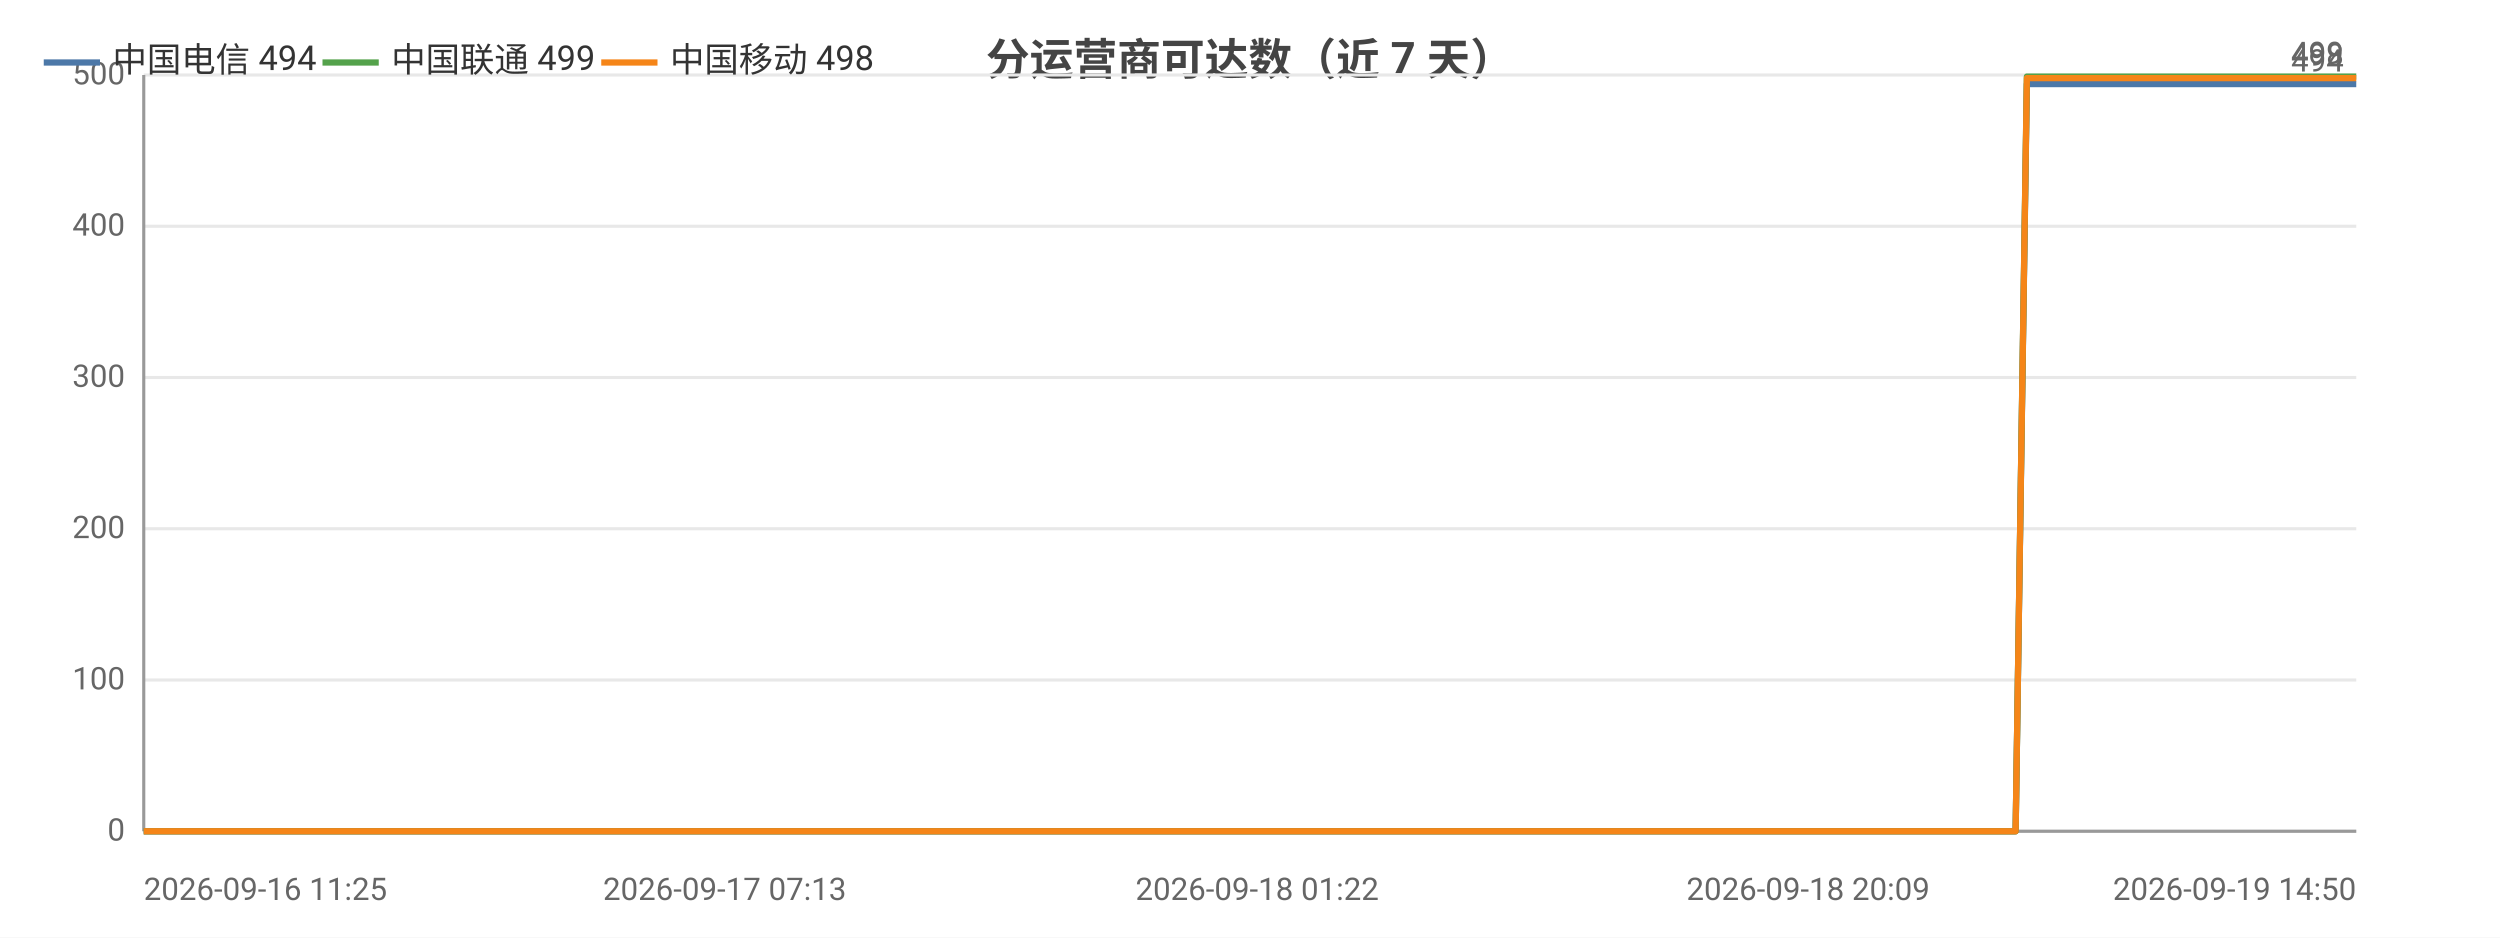
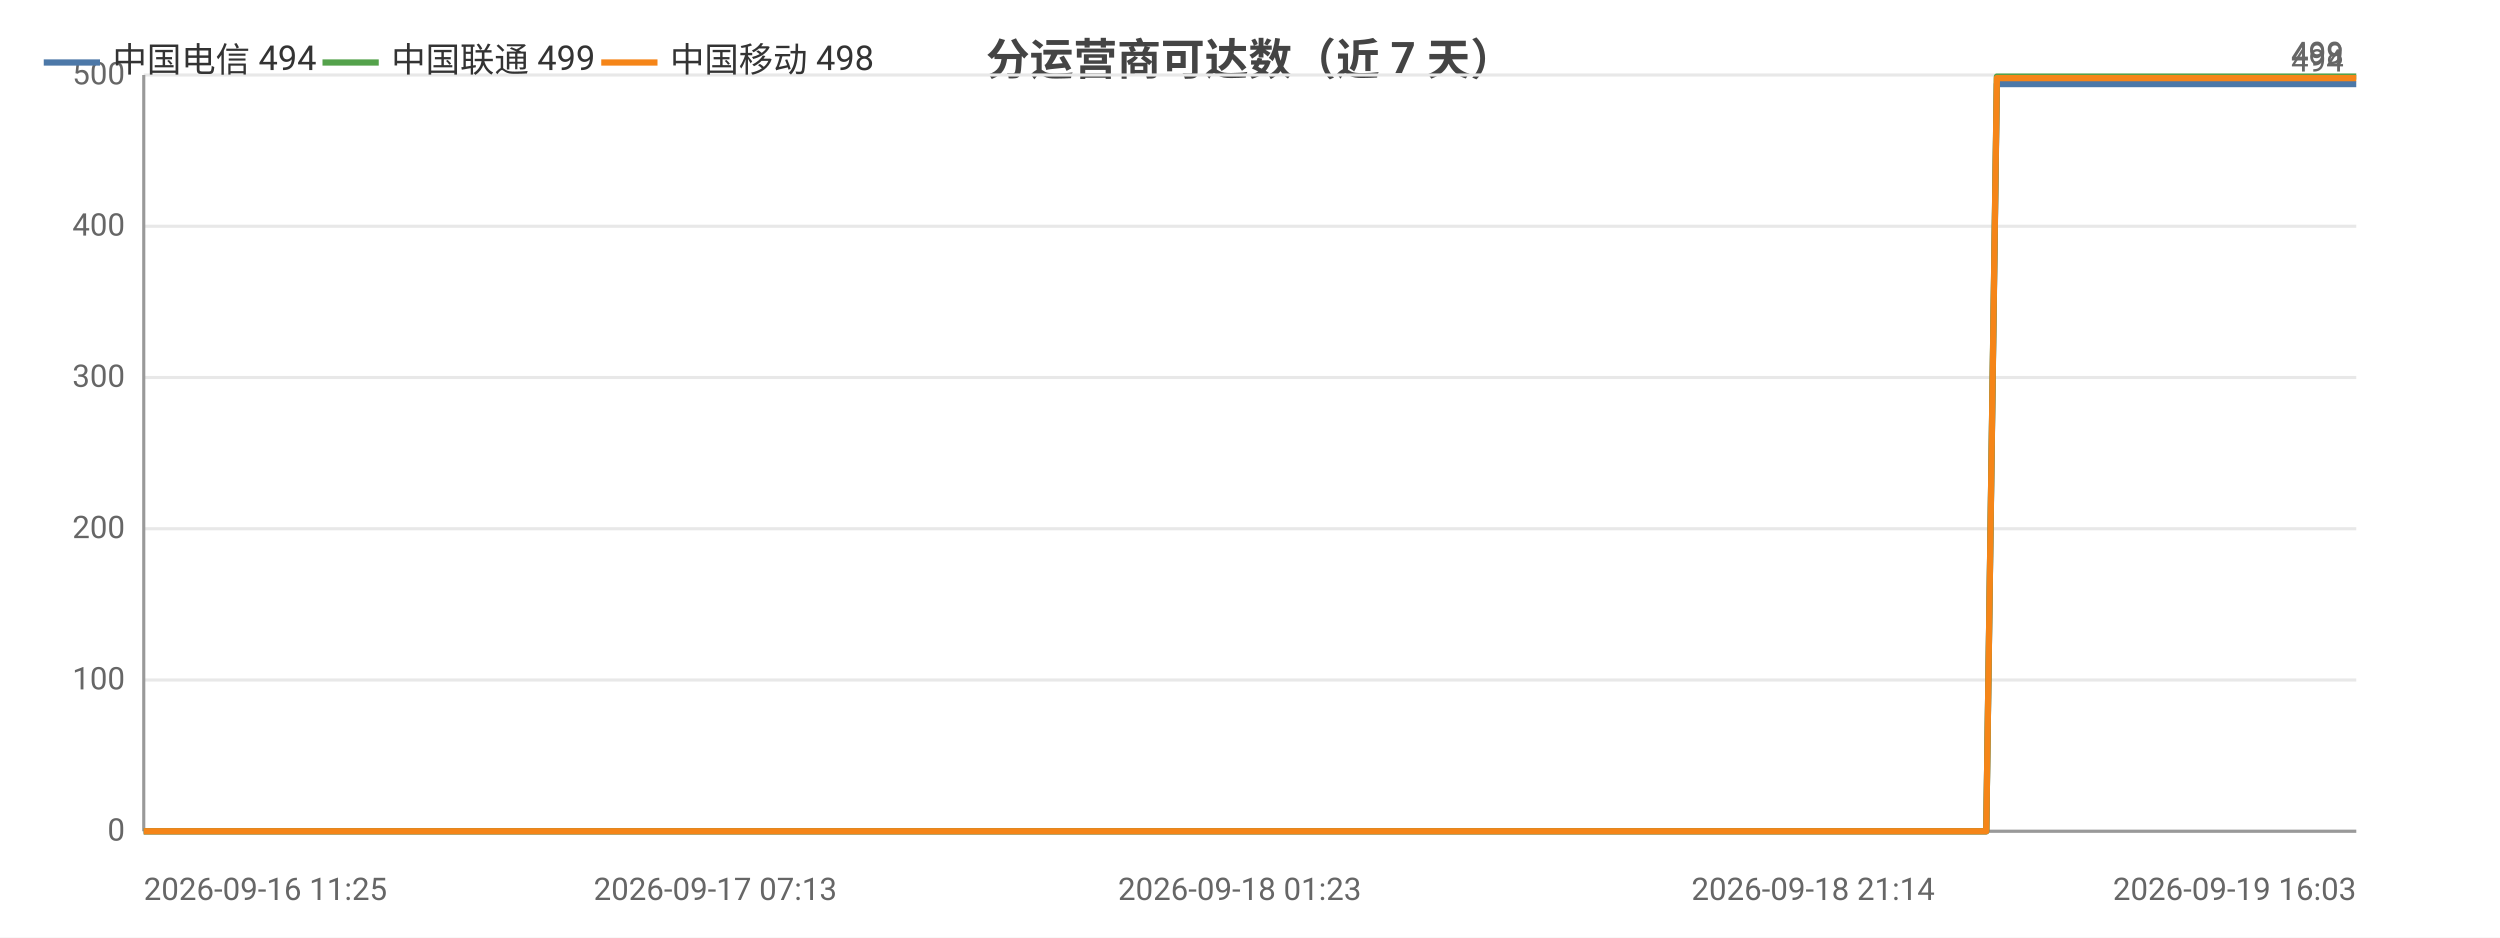
<svg xmlns="http://www.w3.org/2000/svg" width="800" height="300" viewBox="0 0 800 300">
  <rect width="800" height="300" fill="#ffffff" />
  <style>text{font-family:system-ui,-apple-system,'Segoe UI',Roboto,'PingFang SC','Microsoft YaHei','Noto Sans CJK SC',sans-serif}.g{stroke:#e8e8e8;stroke-width:1}.a{stroke:#999;stroke-width:1}.t{font-size:10px;fill:#666}.m{font-size:10px;text-anchor:middle;fill:#666}.e{font-size:10px;text-anchor:end;fill:#666}.l{font-size:11px;fill:#333}.tt{font-size:14px;font-weight:600;text-anchor:middle;fill:#444}.em{font-size:13px;text-anchor:middle;fill:#999}</style>
  <text class="tt" x="400.0" y="24">分运营商可达数（近 7 天）</text>
  <line class="g" x1="46" y1="266" x2="754" y2="266" />
  <text class="e" x="40" y="269">0</text>
  <line class="g" x1="46" y1="217.6" x2="754" y2="217.6" />
  <text class="e" x="40" y="220.6">100</text>
  <line class="g" x1="46" y1="169.2" x2="754" y2="169.2" />
  <text class="e" x="40" y="172.2">200</text>
  <line class="g" x1="46" y1="120.8" x2="754" y2="120.8" />
  <text class="e" x="40" y="123.8">300</text>
  <line class="g" x1="46" y1="72.4" x2="754" y2="72.4" />
  <text class="e" x="40" y="75.4">400</text>
  <line class="g" x1="46" y1="24" x2="754" y2="24" />
  <text class="e" x="40" y="27">500</text>
  <line class="a" x1="46" y1="24" x2="46" y2="266" />
  <line class="a" x1="46" y1="266" x2="754" y2="266" />
-   <polyline fill="none" stroke="#4c78a8" stroke-width="2" stroke-linejoin="round" points="46,266 67.6,266 75.5,266 75.6,266 91.9,266 92.0,266 96.3,266 111.8,266 120.5,266 120.5,266 127.1,266 142.6,266 151.1,266 151.2,266 153.8,266 165.1,266 165.2,266 172.3,266 183.5,266 187.3,266 188.3,266 209.8,266 213.2,266 231.9,266 236.4,266 238.9,266 244.2,266 246.9,266 247.1,266 248.4,266 249.8,266 254.2,266 258.3,266 261.7,266 273.0,266 278.8,266 293.4,266 301.7,266 301.7,266 312.6,266 316.0,266 338.1,266 345.3,266 345.4,266 357.2,266 357.3,266 361.5,266 368.1,266 375.4,266 375.5,266 385.3,266 385.3,266 388.7,266 396.6,266 402.3,266 402.4,266 427.5,266 427.6,266 431.7,266 444.1,266 460.8,266 480.8,266 480.9,266 484.4,266 491.8,266 491.9,266 512.8,266 521.6,266 521.7,266 524.7,266 557.1,266 574.2,266 574.3,266 578.6,266 578.7,266 588.7,266 604.3,266 610.1,266 610.2,266 616.8,266 620.5,266 641.4,266 641.6,266 645.0,266 648.6,26.9 648.6,26.9 662.3,26.9 694.4,26.9 694.5,26.9 698.9,26.9 716.4,26.9 716.5,26.9 716.6,26.9 720.6,26.9 722.8,26.9 725.0,26.9 743.8,26.9 749.8,26.9 749.9,26.9 754,26.9" />
+   <polyline fill="none" stroke="#4c78a8" stroke-width="2" stroke-linejoin="round" points="46,266 67.3,266 75.0,266 75.1,266 91.1,266 91.2,266 95.5,266 110.7,266 119.3,266 119.3,266 125.8,266 141.1,266 149.4,266 149.5,266 152.1,266 163.2,266 163.3,266 170.3,266 181.3,266 185.0,266 186.0,266 207.2,266 210.6,266 228.9,266 233.4,266 235.9,266 241.1,266 243.8,266 243.9,266 245.2,266 246.6,266 250.9,266 254.9,266 258.3,266 269.4,266 275.2,266 289.5,266 297.6,266 297.7,266 308.4,266 311.7,266 333.5,266 340.6,266 340.7,266 352.3,266 352.4,266 356.6,266 363.0,266 370.2,266 370.3,266 379.9,266 380.0,266 383.3,266 391.1,266 396.7,266 396.7,266 421.5,266 421.6,266 425.6,266 437.8,266 454.3,266 473.9,266 474.0,266 477.5,266 484.7,266 484.8,266 505.4,266 514.0,266 514.1,266 517.2,266 549.0,266 565.8,266 565.9,266 570.2,266 570.3,266 580.2,266 595.5,266 601.2,266 601.2,266 607.8,266 611.4,266 632.0,266 632.2,266 635.6,266 639.0,26.9 639.1,26.9 652.6,26.9 684.2,26.9 684.2,26.9 688.6,26.9 705.8,26.9 705.9,26.9 706.0,26.9 710.0,26.9 712.1,26.9 714.3,26.9 732.8,26.9 738.7,26.9 738.7,26.9 742.8,26.9 754,26.9" />
  <circle cx="46" cy="266" r="4" fill="transparent" />
-   <circle cx="92.0" cy="266" r="4" fill="transparent" />
-   <circle cx="127.1" cy="266" r="4" fill="transparent" />
-   <circle cx="165.2" cy="266" r="4" fill="transparent" />
-   <circle cx="209.8" cy="266" r="4" fill="transparent" />
-   <circle cx="244.2" cy="266" r="4" fill="transparent" />
-   <circle cx="254.2" cy="266" r="4" fill="transparent" />
-   <circle cx="293.4" cy="266" r="4" fill="transparent" />
-   <circle cx="345.3" cy="266" r="4" fill="transparent" />
-   <circle cx="368.1" cy="266" r="4" fill="transparent" />
-   <circle cx="388.7" cy="266" r="4" fill="transparent" />
-   <circle cx="427.6" cy="266" r="4" fill="transparent" />
-   <circle cx="484.4" cy="266" r="4" fill="transparent" />
-   <circle cx="521.7" cy="266" r="4" fill="transparent" />
-   <circle cx="578.6" cy="266" r="4" fill="transparent" />
-   <circle cx="610.2" cy="266" r="4" fill="transparent" />
-   <circle cx="645.0" cy="266" r="4" fill="transparent" />
-   <circle cx="698.9" cy="26.9" r="4" fill="transparent" />
-   <circle cx="722.8" cy="26.9" r="4" fill="transparent" />
+   <circle cx="91.2" cy="266" r="4" fill="transparent" />
+   <circle cx="141.1" cy="266" r="4" fill="transparent" />
+   <circle cx="163.3" cy="266" r="4" fill="transparent" />
+   <circle cx="207.2" cy="266" r="4" fill="transparent" />
+   <circle cx="241.1" cy="266" r="4" fill="transparent" />
+   <circle cx="254.9" cy="266" r="4" fill="transparent" />
+   <circle cx="297.6" cy="266" r="4" fill="transparent" />
+   <circle cx="340.6" cy="266" r="4" fill="transparent" />
+   <circle cx="363.0" cy="266" r="4" fill="transparent" />
+   <circle cx="391.1" cy="266" r="4" fill="transparent" />
+   <circle cx="425.6" cy="266" r="4" fill="transparent" />
+   <circle cx="477.5" cy="266" r="4" fill="transparent" />
+   <circle cx="514.1" cy="266" r="4" fill="transparent" />
+   <circle cx="570.3" cy="266" r="4" fill="transparent" />
+   <circle cx="607.8" cy="266" r="4" fill="transparent" />
+   <circle cx="639.0" cy="26.9" r="4" fill="transparent" />
+   <circle cx="688.6" cy="26.9" r="4" fill="transparent" />
+   <circle cx="714.3" cy="26.9" r="4" fill="transparent" />
  <circle cx="754" cy="26.9" r="4" fill="transparent" />
  <text class="t" x="750" y="22.9" text-anchor="end" fill="#4c78a8">494</text>
-   <polyline fill="none" stroke="#54a24b" stroke-width="2" stroke-linejoin="round" points="46,266 67.6,266 75.5,266 75.6,266 91.9,266 92.0,266 96.3,266 111.8,266 120.5,266 120.5,266 127.1,266 142.6,266 151.1,266 151.2,266 153.8,266 165.1,266 165.2,266 172.3,266 183.5,266 187.3,266 188.3,266 209.8,266 213.2,266 231.9,266 236.4,266 238.9,266 244.2,266 246.9,266 247.1,266 248.4,266 249.8,266 254.2,266 258.3,266 261.7,266 273.0,266 278.8,266 293.4,266 301.7,266 301.7,266 312.6,266 316.0,266 338.1,266 345.3,266 345.4,266 357.2,266 357.3,266 361.5,266 368.1,266 375.4,266 375.5,266 385.3,266 385.3,266 388.7,266 396.6,266 402.3,266 402.4,266 427.5,266 427.6,266 431.7,266 444.1,266 460.8,266 480.8,266 480.9,266 484.4,266 491.8,266 491.9,266 512.8,266 521.6,266 521.7,266 524.7,266 557.1,266 574.2,266 574.3,266 578.6,266 578.7,266 588.7,266 604.3,266 610.1,266 610.2,266 616.8,266 620.5,266 641.4,266 641.6,266 645.0,266 648.6,24.5 648.6,24.5 662.3,24.5 694.4,24.5 694.5,24.5 698.9,24.5 716.4,24.5 716.5,24.5 716.6,24.5 720.6,24.5 722.8,24.5 725.0,24.5 743.8,24.5 749.8,24.5 749.9,24.5 754,24.5" />
+   <polyline fill="none" stroke="#54a24b" stroke-width="2" stroke-linejoin="round" points="46,266 67.3,266 75.0,266 75.1,266 91.1,266 91.2,266 95.5,266 110.7,266 119.3,266 119.3,266 125.8,266 141.1,266 149.4,266 149.5,266 152.1,266 163.2,266 163.3,266 170.3,266 181.3,266 185.0,266 186.0,266 207.2,266 210.6,266 228.9,266 233.4,266 235.9,266 241.1,266 243.8,266 243.9,266 245.2,266 246.6,266 250.9,266 254.9,266 258.3,266 269.4,266 275.2,266 289.5,266 297.6,266 297.7,266 308.4,266 311.7,266 333.5,266 340.6,266 340.7,266 352.3,266 352.4,266 356.6,266 363.0,266 370.2,266 370.3,266 379.9,266 380.0,266 383.3,266 391.1,266 396.7,266 396.7,266 421.5,266 421.6,266 425.6,266 437.8,266 454.3,266 473.9,266 474.0,266 477.5,266 484.7,266 484.8,266 505.4,266 514.0,266 514.1,266 517.2,266 549.0,266 565.8,266 565.9,266 570.2,266 570.3,266 580.2,266 595.5,266 601.2,266 601.2,266 607.8,266 611.4,266 632.0,266 632.2,266 635.6,266 639.0,24.5 639.1,24.5 652.6,24.5 684.2,24.5 684.2,24.5 688.6,24.5 705.8,24.5 705.9,24.5 706.0,24.5 710.0,24.5 712.1,24.5 714.3,24.5 732.8,24.5 738.7,24.5 738.7,24.5 742.8,24.5 754,24.5" />
  <circle cx="46" cy="266" r="4" fill="transparent" />
-   <circle cx="92.0" cy="266" r="4" fill="transparent" />
-   <circle cx="127.1" cy="266" r="4" fill="transparent" />
-   <circle cx="165.2" cy="266" r="4" fill="transparent" />
-   <circle cx="209.8" cy="266" r="4" fill="transparent" />
-   <circle cx="244.2" cy="266" r="4" fill="transparent" />
-   <circle cx="254.2" cy="266" r="4" fill="transparent" />
-   <circle cx="293.4" cy="266" r="4" fill="transparent" />
-   <circle cx="345.3" cy="266" r="4" fill="transparent" />
-   <circle cx="368.1" cy="266" r="4" fill="transparent" />
-   <circle cx="388.7" cy="266" r="4" fill="transparent" />
-   <circle cx="427.6" cy="266" r="4" fill="transparent" />
-   <circle cx="484.4" cy="266" r="4" fill="transparent" />
-   <circle cx="521.7" cy="266" r="4" fill="transparent" />
-   <circle cx="578.6" cy="266" r="4" fill="transparent" />
-   <circle cx="610.2" cy="266" r="4" fill="transparent" />
-   <circle cx="645.0" cy="266" r="4" fill="transparent" />
-   <circle cx="698.9" cy="24.5" r="4" fill="transparent" />
-   <circle cx="722.8" cy="24.5" r="4" fill="transparent" />
+   <circle cx="91.2" cy="266" r="4" fill="transparent" />
+   <circle cx="141.1" cy="266" r="4" fill="transparent" />
+   <circle cx="163.3" cy="266" r="4" fill="transparent" />
+   <circle cx="207.2" cy="266" r="4" fill="transparent" />
+   <circle cx="241.1" cy="266" r="4" fill="transparent" />
+   <circle cx="254.9" cy="266" r="4" fill="transparent" />
+   <circle cx="297.6" cy="266" r="4" fill="transparent" />
+   <circle cx="340.6" cy="266" r="4" fill="transparent" />
+   <circle cx="363.0" cy="266" r="4" fill="transparent" />
+   <circle cx="391.1" cy="266" r="4" fill="transparent" />
+   <circle cx="425.6" cy="266" r="4" fill="transparent" />
+   <circle cx="477.5" cy="266" r="4" fill="transparent" />
+   <circle cx="514.1" cy="266" r="4" fill="transparent" />
+   <circle cx="570.3" cy="266" r="4" fill="transparent" />
+   <circle cx="607.8" cy="266" r="4" fill="transparent" />
+   <circle cx="639.0" cy="24.5" r="4" fill="transparent" />
+   <circle cx="688.6" cy="24.5" r="4" fill="transparent" />
+   <circle cx="714.3" cy="24.5" r="4" fill="transparent" />
  <circle cx="754" cy="24.5" r="4" fill="transparent" />
  <text class="t" x="750" y="20.5" text-anchor="end" fill="#54a24b">499</text>
-   <polyline fill="none" stroke="#f58518" stroke-width="2" stroke-linejoin="round" points="46,266 67.6,266 75.5,266 75.6,266 91.9,266 92.0,266 96.3,266 111.8,266 120.5,266 120.5,266 127.1,266 142.6,266 151.1,266 151.2,266 153.8,266 165.1,266 165.2,266 172.3,266 183.5,266 187.3,266 188.3,266 209.8,266 213.2,266 231.9,266 236.4,266 238.9,266 244.2,266 246.9,266 247.1,266 248.4,266 249.8,266 254.2,266 258.3,266 261.7,266 273.0,266 278.8,266 293.4,266 301.7,266 301.7,266 312.6,266 316.0,266 338.1,266 345.3,266 345.4,266 357.2,266 357.3,266 361.5,266 368.1,266 375.4,266 375.5,266 385.3,266 385.3,266 388.7,266 396.6,266 402.3,266 402.4,266 427.5,266 427.6,266 431.7,266 444.1,266 460.8,266 480.8,266 480.9,266 484.4,266 491.8,266 491.9,266 512.8,266 521.6,266 521.7,266 524.7,266 557.1,266 574.2,266 574.3,266 578.6,266 578.7,266 588.7,266 604.3,266 610.1,266 610.2,266 616.8,266 620.5,266 641.4,266 641.6,266 645.0,266 648.6,25.0 648.6,25.0 662.3,25.0 694.4,25.0 694.5,25.0 698.9,25.0 716.4,25.0 716.5,25.0 716.6,25.0 720.6,25.0 722.8,25.0 725.0,25.0 743.8,25.0 749.8,25.0 749.9,25.0 754,25.0" />
+   <polyline fill="none" stroke="#f58518" stroke-width="2" stroke-linejoin="round" points="46,266 67.3,266 75.0,266 75.1,266 91.1,266 91.2,266 95.5,266 110.7,266 119.3,266 119.3,266 125.8,266 141.1,266 149.4,266 149.5,266 152.1,266 163.2,266 163.3,266 170.3,266 181.3,266 185.0,266 186.0,266 207.2,266 210.6,266 228.9,266 233.4,266 235.9,266 241.1,266 243.8,266 243.9,266 245.2,266 246.6,266 250.9,266 254.9,266 258.3,266 269.4,266 275.2,266 289.5,266 297.6,266 297.7,266 308.4,266 311.7,266 333.5,266 340.6,266 340.7,266 352.3,266 352.4,266 356.6,266 363.0,266 370.2,266 370.3,266 379.9,266 380.0,266 383.3,266 391.1,266 396.7,266 396.7,266 421.5,266 421.6,266 425.6,266 437.8,266 454.3,266 473.9,266 474.0,266 477.5,266 484.7,266 484.8,266 505.4,266 514.0,266 514.1,266 517.2,266 549.0,266 565.8,266 565.9,266 570.2,266 570.3,266 580.2,266 595.5,266 601.2,266 601.2,266 607.8,266 611.4,266 632.0,266 632.2,266 635.6,266 639.0,25.0 639.1,25.0 652.6,25.0 684.2,25.0 684.2,25.0 688.6,25.0 705.8,25.0 705.9,25.0 706.0,25.0 710.0,25.0 712.1,25.0 714.3,25.0 732.8,25.0 738.7,25.0 738.7,25.0 742.8,25.0 754,25.0" />
  <circle cx="46" cy="266" r="4" fill="transparent" />
-   <circle cx="92.0" cy="266" r="4" fill="transparent" />
-   <circle cx="127.1" cy="266" r="4" fill="transparent" />
-   <circle cx="165.2" cy="266" r="4" fill="transparent" />
-   <circle cx="209.8" cy="266" r="4" fill="transparent" />
-   <circle cx="244.2" cy="266" r="4" fill="transparent" />
-   <circle cx="254.2" cy="266" r="4" fill="transparent" />
-   <circle cx="293.4" cy="266" r="4" fill="transparent" />
-   <circle cx="345.3" cy="266" r="4" fill="transparent" />
-   <circle cx="368.1" cy="266" r="4" fill="transparent" />
-   <circle cx="388.7" cy="266" r="4" fill="transparent" />
-   <circle cx="427.6" cy="266" r="4" fill="transparent" />
-   <circle cx="484.4" cy="266" r="4" fill="transparent" />
-   <circle cx="521.7" cy="266" r="4" fill="transparent" />
-   <circle cx="578.6" cy="266" r="4" fill="transparent" />
-   <circle cx="610.2" cy="266" r="4" fill="transparent" />
-   <circle cx="645.0" cy="266" r="4" fill="transparent" />
-   <circle cx="698.9" cy="25.0" r="4" fill="transparent" />
-   <circle cx="722.8" cy="25.0" r="4" fill="transparent" />
+   <circle cx="91.2" cy="266" r="4" fill="transparent" />
+   <circle cx="141.1" cy="266" r="4" fill="transparent" />
+   <circle cx="163.3" cy="266" r="4" fill="transparent" />
+   <circle cx="207.2" cy="266" r="4" fill="transparent" />
+   <circle cx="241.1" cy="266" r="4" fill="transparent" />
+   <circle cx="254.9" cy="266" r="4" fill="transparent" />
+   <circle cx="297.6" cy="266" r="4" fill="transparent" />
+   <circle cx="340.6" cy="266" r="4" fill="transparent" />
+   <circle cx="363.0" cy="266" r="4" fill="transparent" />
+   <circle cx="391.1" cy="266" r="4" fill="transparent" />
+   <circle cx="425.6" cy="266" r="4" fill="transparent" />
+   <circle cx="477.5" cy="266" r="4" fill="transparent" />
+   <circle cx="514.1" cy="266" r="4" fill="transparent" />
+   <circle cx="570.3" cy="266" r="4" fill="transparent" />
+   <circle cx="607.8" cy="266" r="4" fill="transparent" />
+   <circle cx="639.0" cy="25.0" r="4" fill="transparent" />
+   <circle cx="688.6" cy="25.0" r="4" fill="transparent" />
+   <circle cx="714.3" cy="25.0" r="4" fill="transparent" />
  <circle cx="754" cy="25.0" r="4" fill="transparent" />
  <text class="t" x="750" y="21.0" text-anchor="end" fill="#f58518">498</text>
  <text class="t" x="46" y="288">2026-09-16 11:25</text>
-   <text class="m" x="231.9" y="288">2026-09-17 07:13</text>
-   <text class="m" x="402.3" y="288">2026-09-18 01:22</text>
-   <text class="m" x="578.6" y="288">2026-09-18 20:09</text>
-   <text class="e" x="754" y="288">2026-09-19 14:50</text>
+   <text class="m" x="228.9" y="288">2026-09-17 07:13</text>
+   <text class="m" x="396.7" y="288">2026-09-18 01:23</text>
+   <text class="m" x="580.2" y="288">2026-09-18 21:14</text>
+   <text class="e" x="754" y="288">2026-09-19 16:03</text>
  <line x1="14" y1="20" x2="32" y2="20" stroke="#4c78a8" stroke-width="2" />
  <text class="l" x="36" y="23">中国电信 494</text>
  <line x1="103.2" y1="20" x2="121.2" y2="20" stroke="#54a24b" stroke-width="2" />
  <text class="l" x="125.2" y="23">中国联通 499</text>
  <line x1="192.4" y1="20" x2="210.4" y2="20" stroke="#f58518" stroke-width="2" />
  <text class="l" x="214.4" y="23">中国移动 498</text>
</svg>
